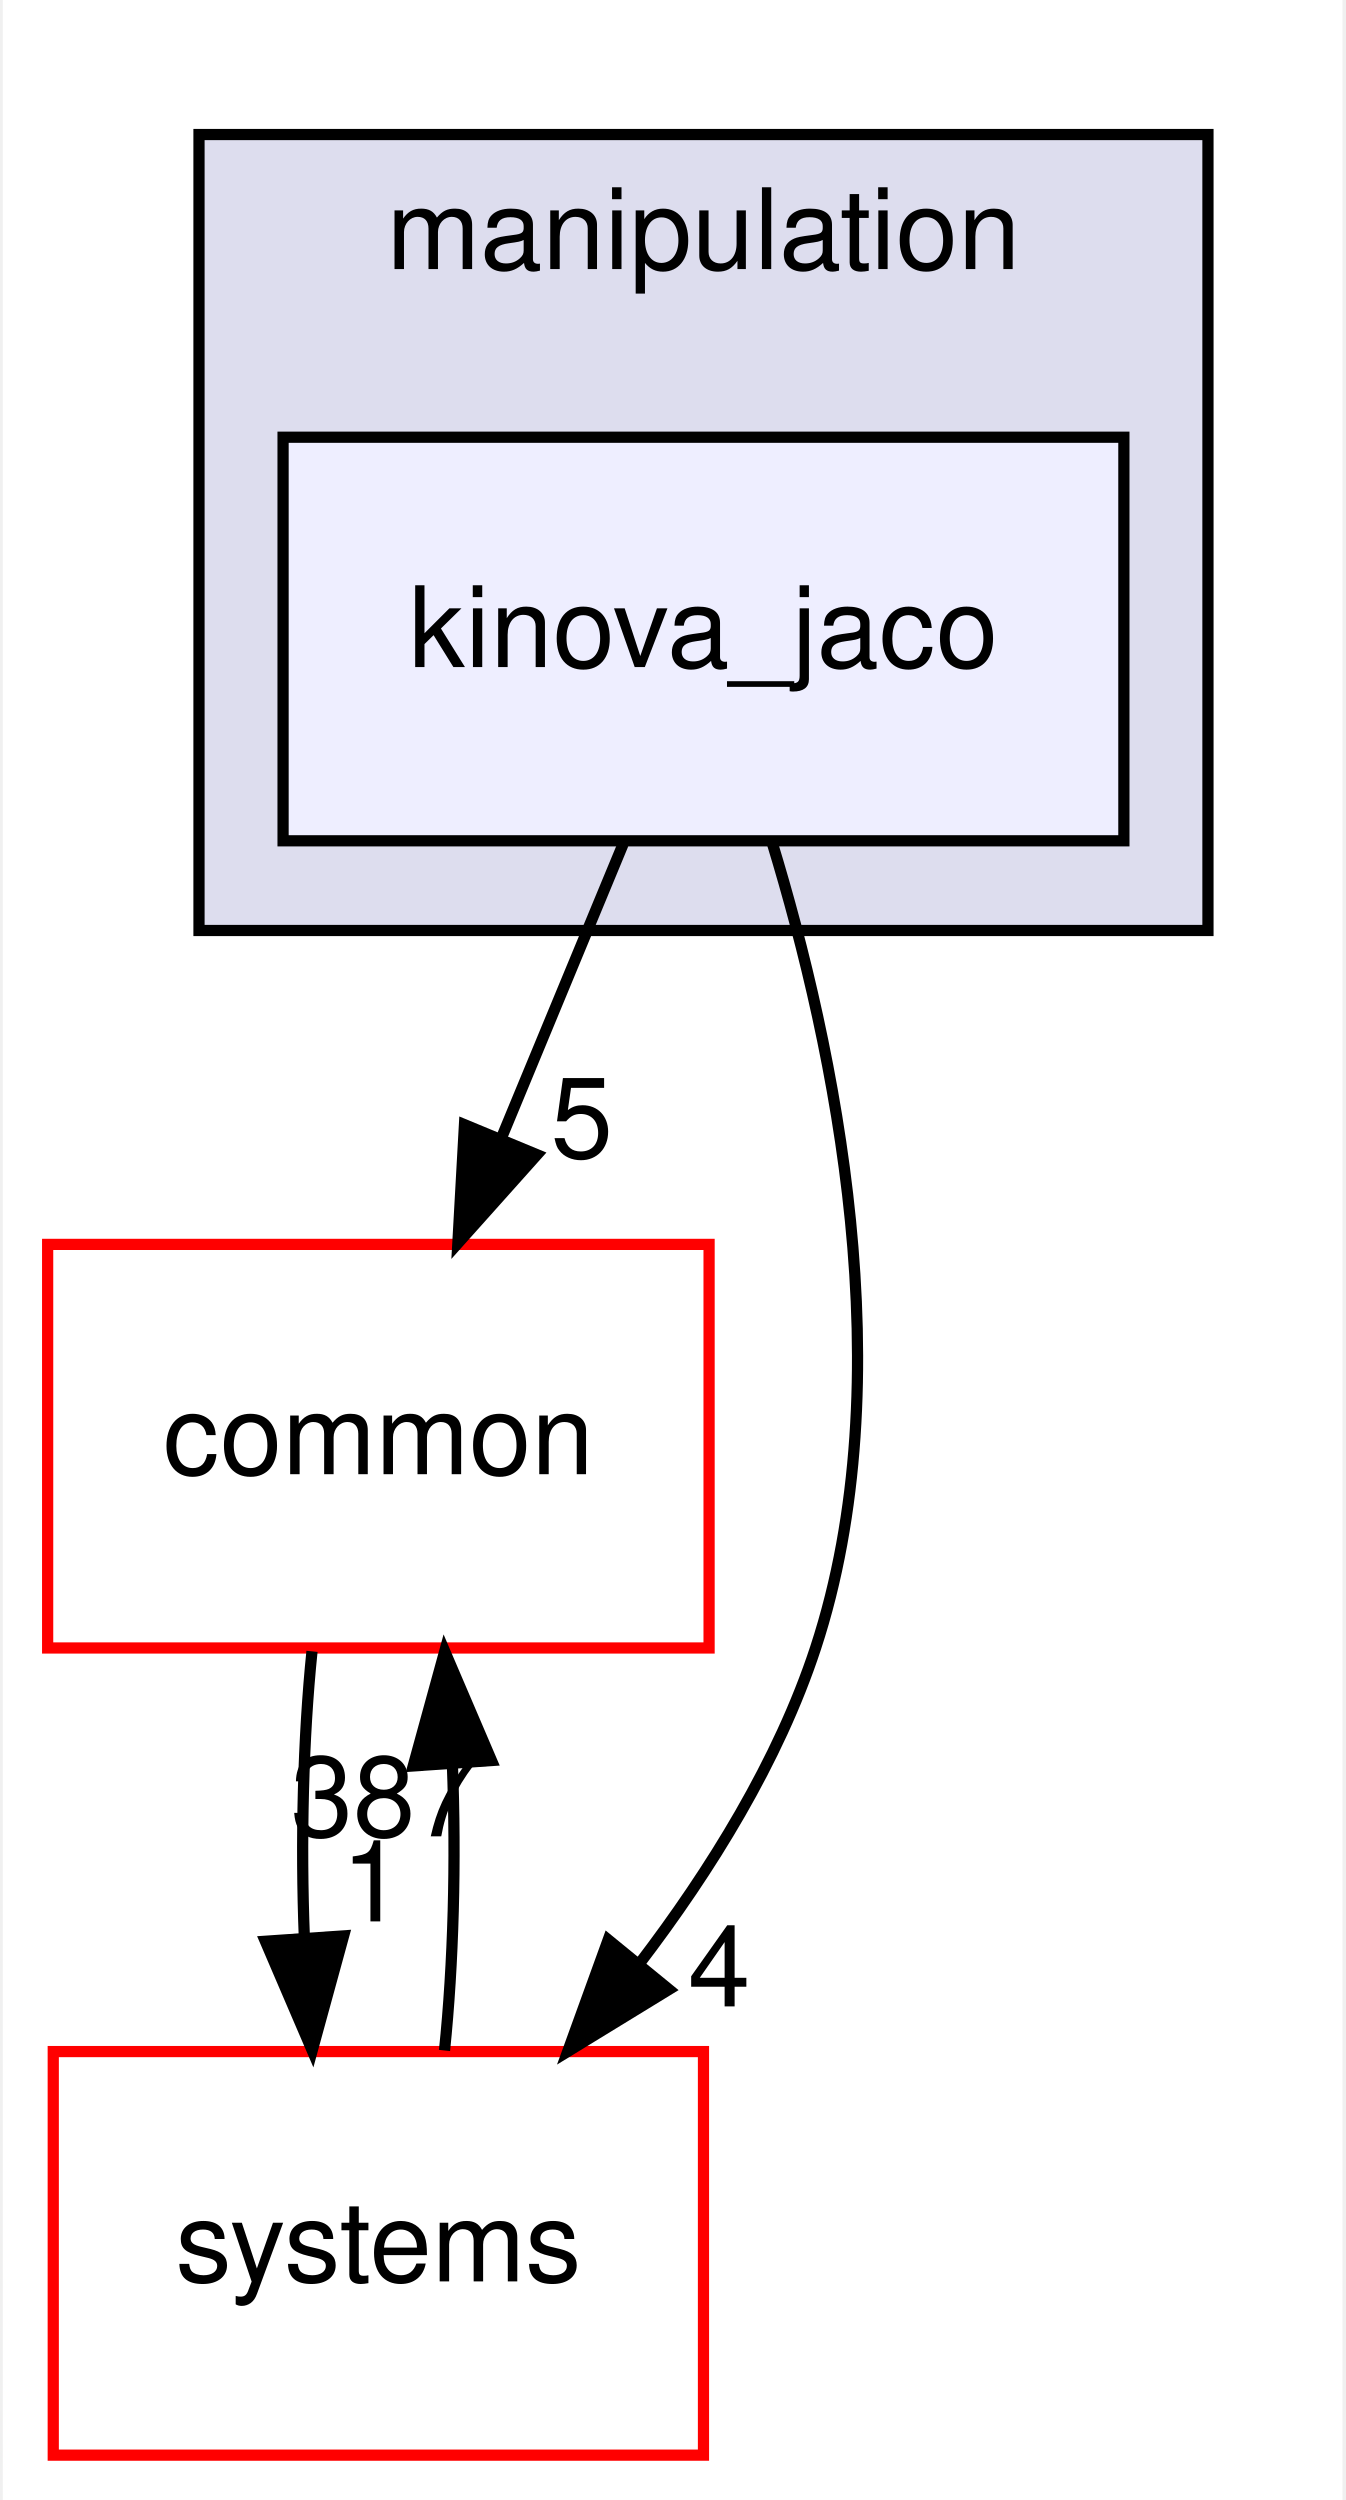
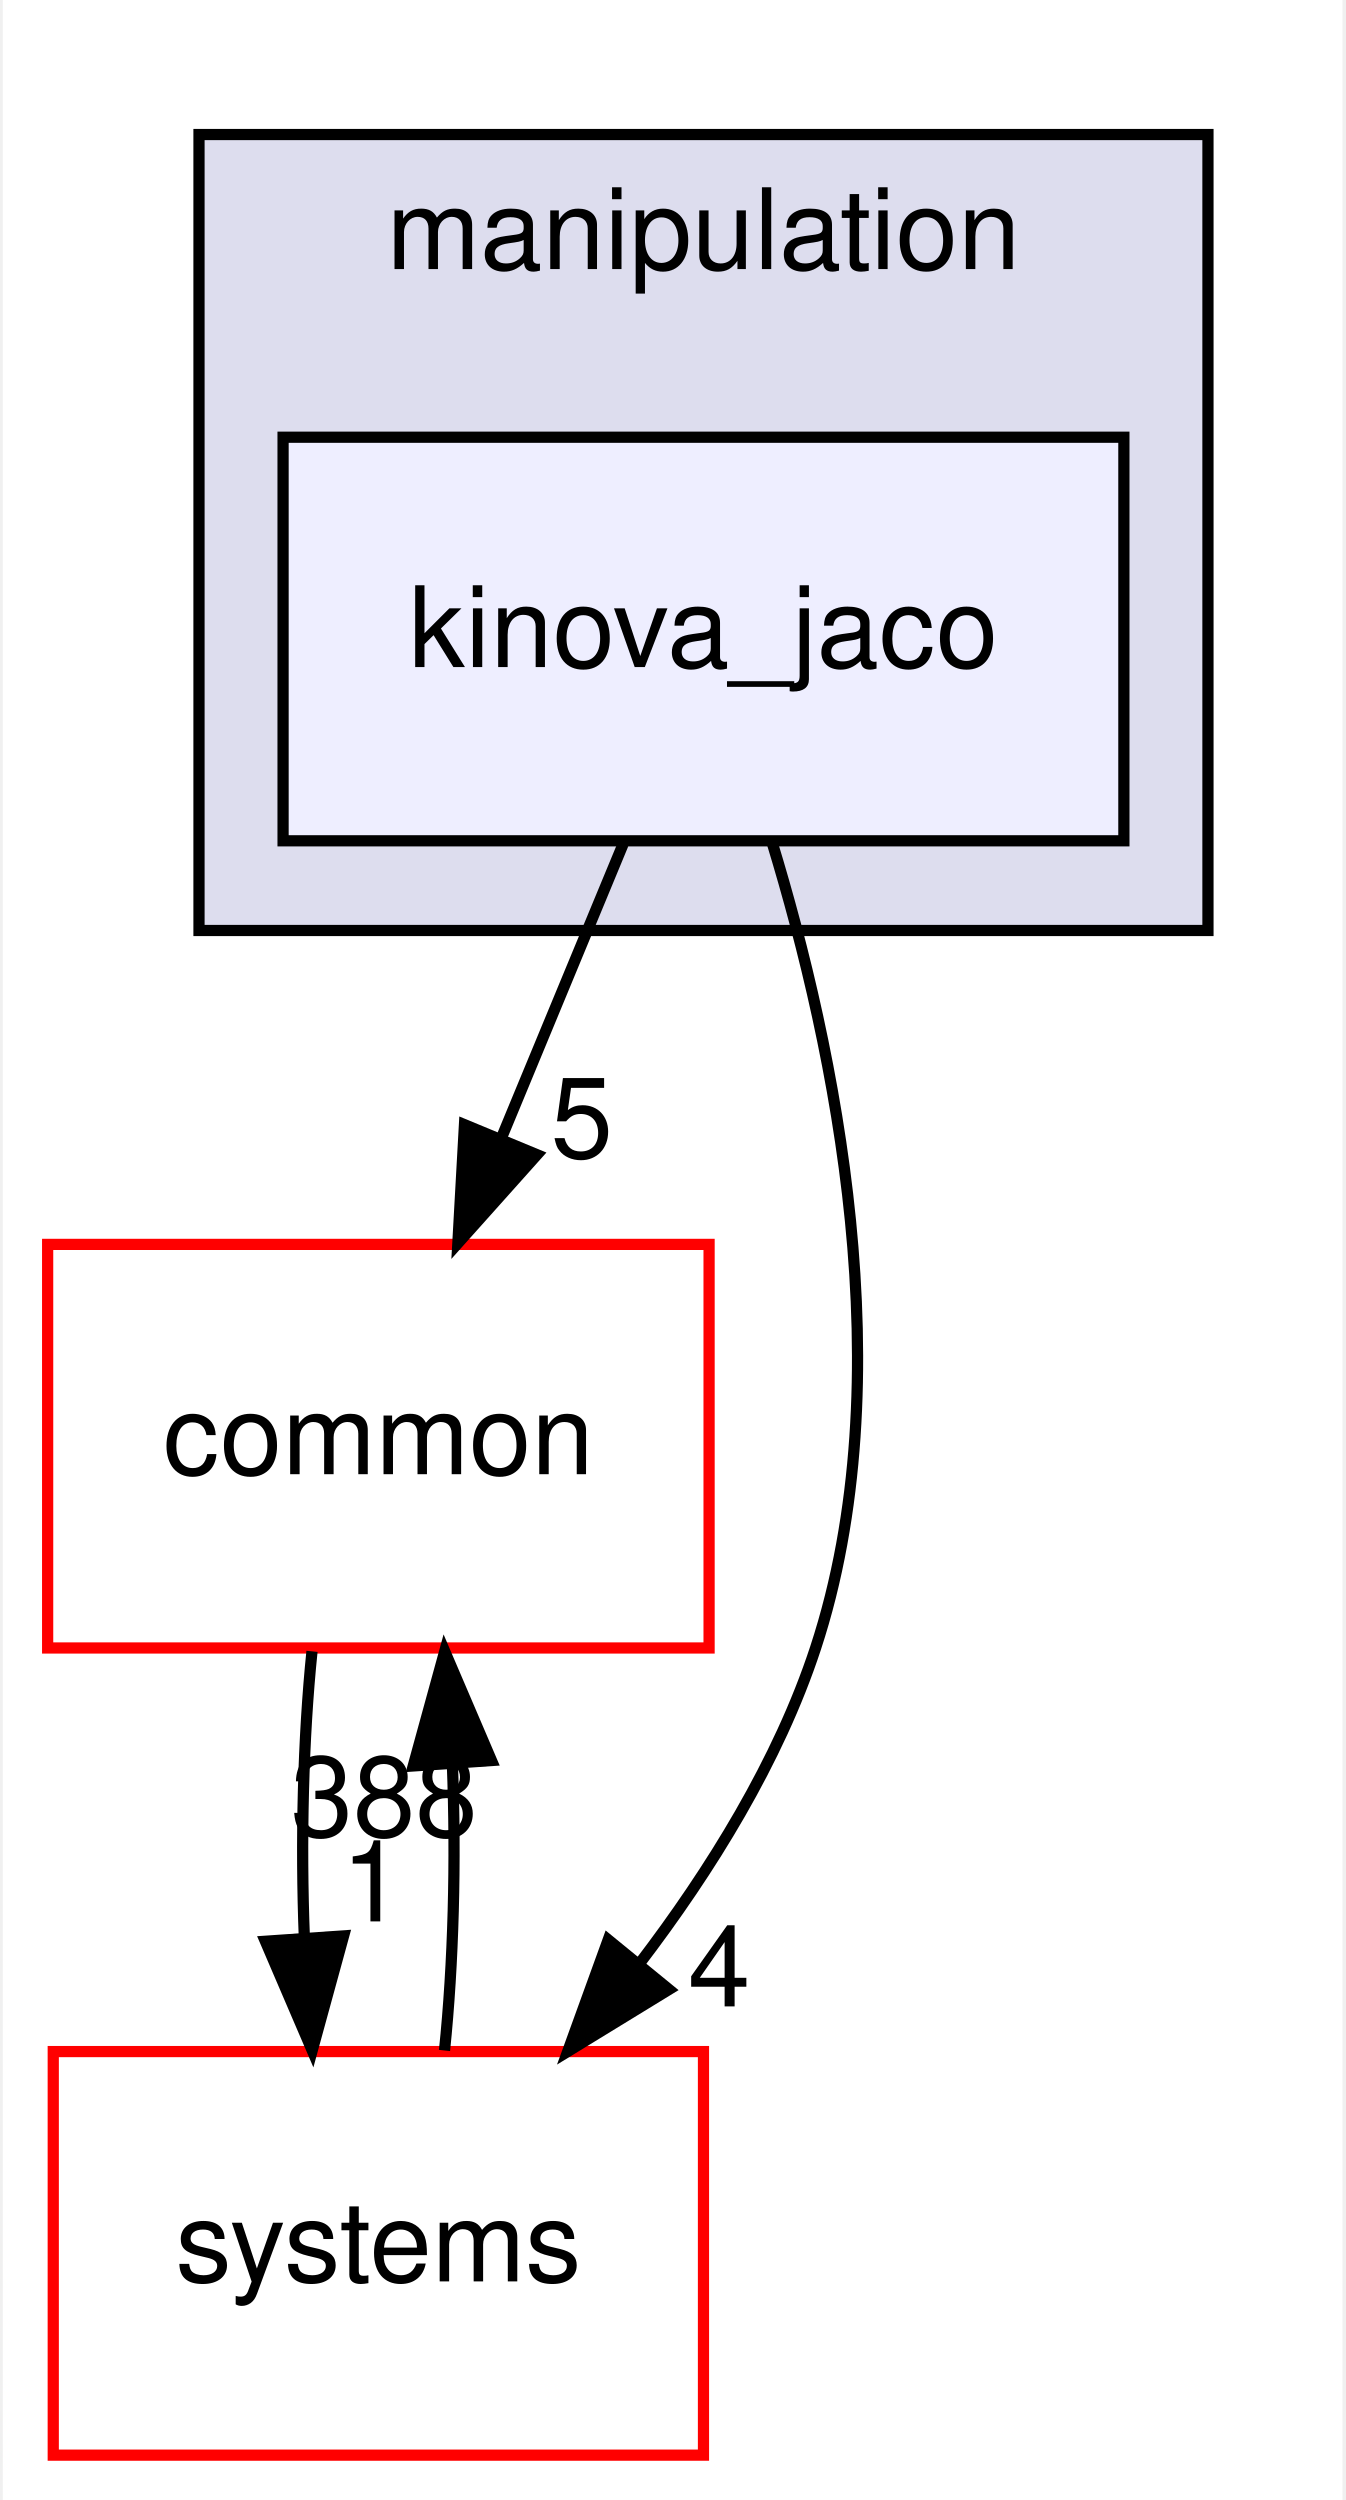
<svg xmlns="http://www.w3.org/2000/svg" xmlns:xlink="http://www.w3.org/1999/xlink" width="120pt" height="223pt" viewBox="0.00 0.00 119.50 223.00">
  <g id="graph0" class="graph" transform="scale(1 1) rotate(0) translate(4 219)">
    <polygon fill="white" stroke="transparent" points="-4,4 -4,-219 115.5,-219 115.5,4 -4,4" />
    <g id="clust1" class="cluster">
      <g id="a_clust1">
        <a xlink:href="dir_758aa030403a70af025108ac41d12d0d.html" target="_top" xlink:title="manipulation">
          <polygon fill="#ddddee" stroke="black" points="13.5,-136 13.5,-207 103.5,-207 103.5,-136 13.5,-136" />
          <text text-anchor="middle" x="58.5" y="-195" font-family="Helvetica,sans-Serif" font-size="10.00">manipulation</text>
        </a>
      </g>
    </g>
    <g id="node1" class="node">
      <g id="a_node1">
        <a xlink:href="dir_c5b002a888c3529d6d8c26d354f8bc1a.html" target="_top" xlink:title="kinova_jaco">
          <polygon fill="#eeeeff" stroke="black" points="96,-180 21,-180 21,-144 96,-144 96,-180" />
          <text text-anchor="middle" x="58.5" y="-159.5" font-family="Helvetica,sans-Serif" font-size="10.00">kinova_jaco</text>
        </a>
      </g>
    </g>
    <g id="node2" class="node">
      <g id="a_node2">
        <a xlink:href="dir_a36da230f0956f48b11c85f7d599788f.html" target="_top" xlink:title="common">
          <polygon fill="white" stroke="red" points="59,-108 0,-108 0,-72 59,-72 59,-108" />
          <text text-anchor="middle" x="29.5" y="-87.5" font-family="Helvetica,sans-Serif" font-size="10.00">common</text>
        </a>
      </g>
    </g>
    <g id="edge1" class="edge">
      <path fill="none" stroke="black" d="M51.33,-143.7C48.07,-135.81 44.13,-126.3 40.5,-117.55" />
      <polygon fill="black" stroke="black" points="43.65,-116 36.59,-108.1 37.18,-118.68 43.65,-116" />
      <g id="a_edge1-headlabel">
        <a xlink:href="dir_000066_000015.html" target="_top" xlink:title="5">
          <text text-anchor="middle" x="47.65" y="-115.74" font-family="Helvetica,sans-Serif" font-size="10.00">5</text>
        </a>
      </g>
    </g>
    <g id="node3" class="node">
      <g id="a_node3">
        <a xlink:href="dir_b7a0e33b407baa23d8a077e33033c988.html" target="_top" xlink:title="systems">
          <polygon fill="white" stroke="red" points="58.5,-36 0.5,-36 0.5,0 58.5,0 58.5,-36" />
          <text text-anchor="middle" x="29.5" y="-15.5" font-family="Helvetica,sans-Serif" font-size="10.00">systems</text>
        </a>
      </g>
    </g>
    <g id="edge2" class="edge">
      <path fill="none" stroke="black" d="M64.63,-143.83C70.19,-125.58 76.4,-96.08 68.5,-72 65.19,-61.91 59.13,-52.15 52.77,-43.82" />
      <polygon fill="black" stroke="black" points="55.42,-41.54 46.39,-36.01 50,-45.97 55.42,-41.54" />
      <g id="a_edge2-headlabel">
        <a xlink:href="dir_000066_000081.html" target="_top" xlink:title="4">
          <text text-anchor="middle" x="59.9" y="-40.03" font-family="Helvetica,sans-Serif" font-size="10.00">4</text>
        </a>
      </g>
    </g>
    <g id="edge3" class="edge">
      <path fill="none" stroke="black" d="M23.58,-71.7C22.79,-63.98 22.56,-54.71 22.9,-46.11" />
      <polygon fill="black" stroke="black" points="26.4,-46.32 23.6,-36.1 19.42,-45.84 26.4,-46.32" />
      <g id="a_edge3-headlabel">
        <a xlink:href="dir_000015_000081.html" target="_top" xlink:title="1">
          <text text-anchor="middle" x="28.98" y="-47.61" font-family="Helvetica,sans-Serif" font-size="10.00">1</text>
        </a>
      </g>
    </g>
    <g id="edge4" class="edge">
      <path fill="none" stroke="black" d="M35.4,-36.1C36.2,-43.79 36.44,-53.05 36.1,-61.67" />
      <polygon fill="black" stroke="black" points="32.61,-61.48 35.42,-71.7 39.59,-61.96 32.61,-61.48" />
      <g id="a_edge4-headlabel">
-         <a xlink:href="dir_000081_000015.html" target="_top" xlink:title="387">
-           <text text-anchor="middle" x="30.02" y="-55.2" font-family="Helvetica,sans-Serif" font-size="10.00">387</text>
+         <a xlink:href="dir_000081_000015.html" target="_top" xlink:title="388">
+           <text text-anchor="middle" x="30.02" y="-55.2" font-family="Helvetica,sans-Serif" font-size="10.00">388</text>
        </a>
      </g>
    </g>
  </g>
</svg>
